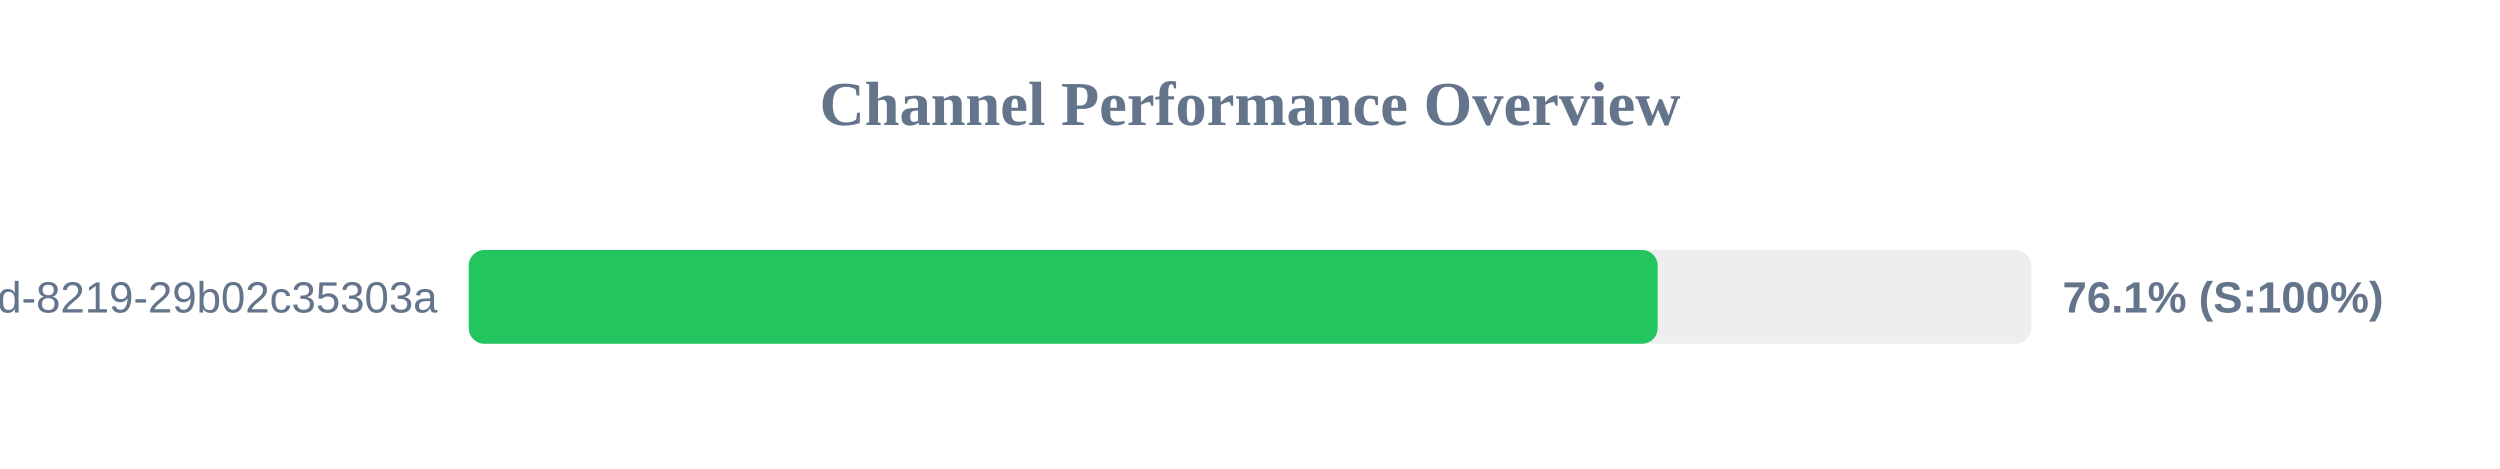
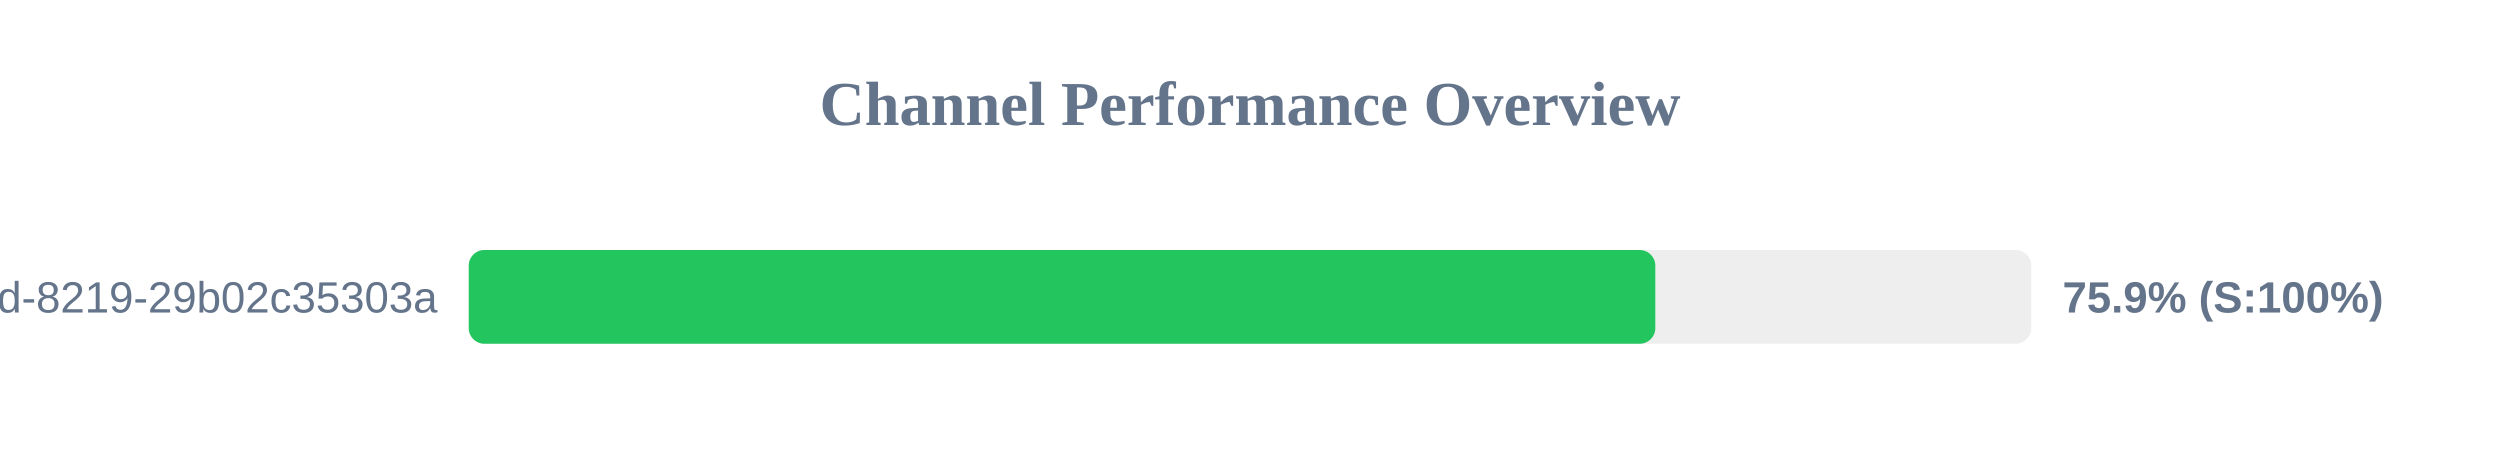
<svg xmlns="http://www.w3.org/2000/svg" width="800" height="150" version="1.1">
  <style>
        .row { font: 14px Arial; fill: #64748b; }
        .score { font: bold 14px Arial; fill: #64748b; }
    </style>
  <text x="400" y="40" text-anchor="middle" font-size="20px" font-weight="bold" fill="#64748b">Channel Performance Overview</text>
  <rect x="150" y="80" width="500" height="30" fill="#eee" rx="5" />
-   <rect x="150" y="80" width="380.45" height="30" fill="#22c55e" rx="5" />
+   <rect x="150" y="80" width="379.7" height="30" fill="#22c55e" rx="5" />
  <text x="140" y="100" text-anchor="end" class="row">?uuid=5eaa121d-4362-444d-8219-29b02c35303a</text>
-   <text x="660" y="100" text-anchor="start" class="score">76.1% (S:100%)</text>
+   <text x="660" y="100" text-anchor="start" class="score">75.9% (S:100%)</text>
</svg>
